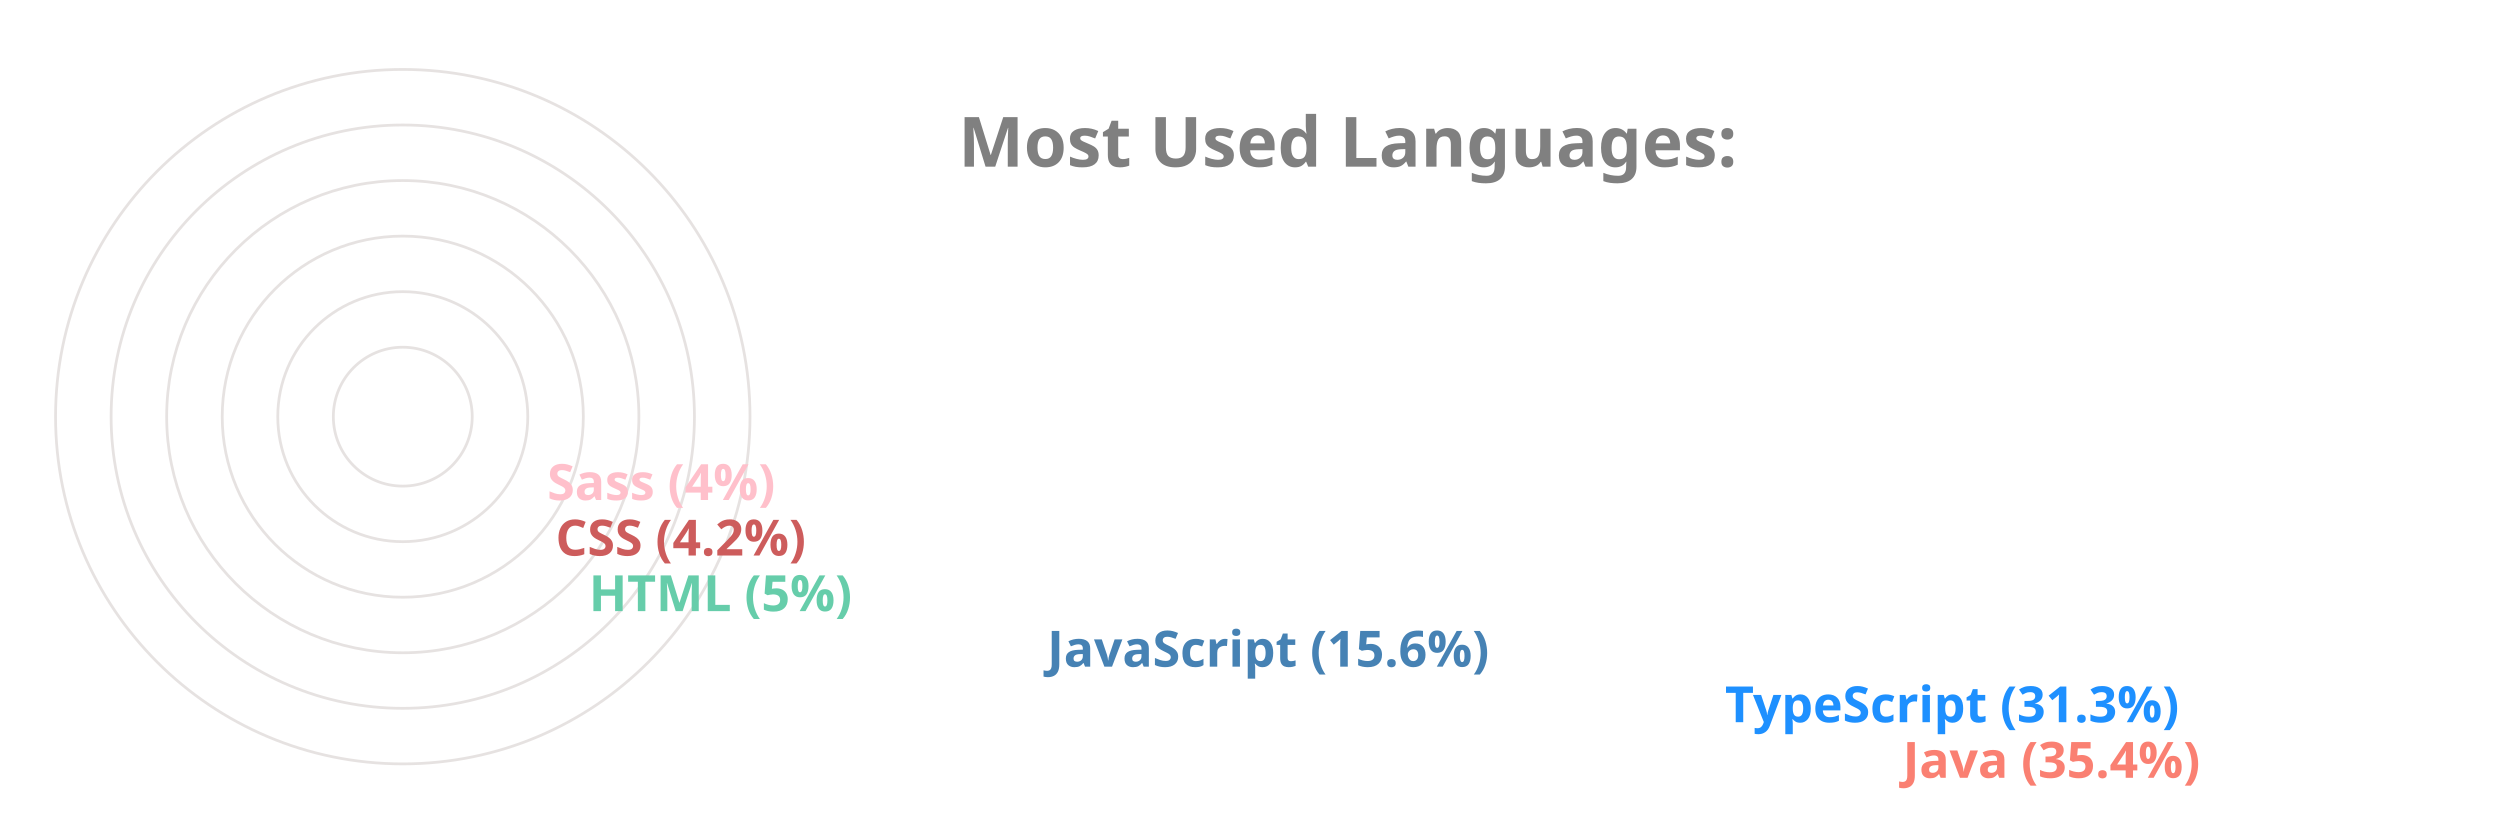
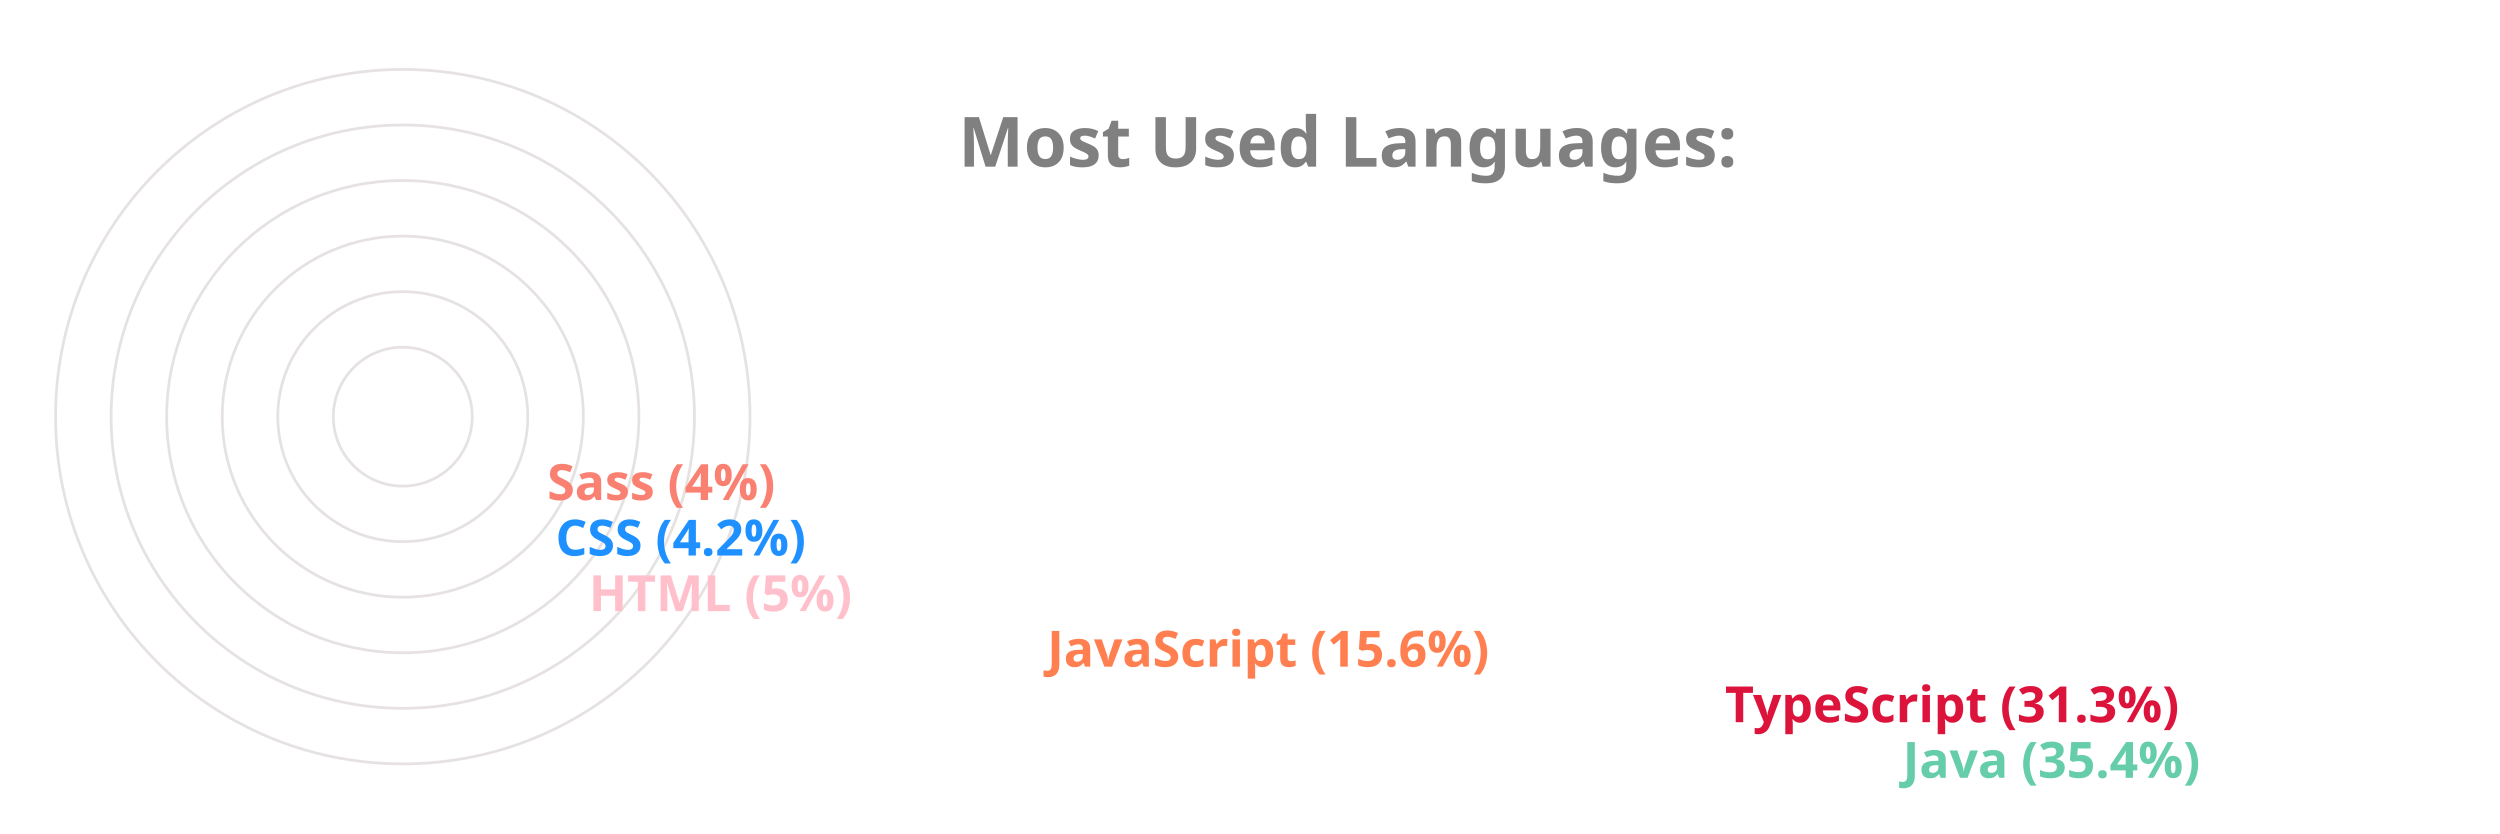
<svg xmlns="http://www.w3.org/2000/svg" viewBox="0 0 650 300" height="200px" width="600px">
  <style>
		.label {
			font: bold 25px sans-serif;
			color: #404040;
			-webkit-text-stroke: 1px white;
	  	}
		.name {
			font: bold 18px sans-serif;
			color: #404040;
	  	}

		.line {
			stroke-dasharray: 1000;
			stroke-dashoffset: 1000;
			animation: dash 3.5s ease-in-out forwards;	
			animation-iteration-count: infinite;
			animation-direction: alternate-reverse;
		}

		.path {
			stroke-dasharray: 1000;
			stroke-dashoffset: 1000;
			animation: dash 3.5s ease-in-out forwards;	
			animation-iteration-count: infinite;
			animation-direction: alternate-reverse;
		}
		  
		@keyframes dash {
			to {
				stroke-dashoffset: 0;
			}
		}

	</style>
  <g stroke="#E6E2E1" fill="none" stroke-width="1">
    <circle cx="20" cy="150" r="125" />
    <circle cx="20" cy="150" r="105" />
    <circle cx="20" cy="150" r="85" />
    <circle cx="20" cy="150" r="65" />
    <circle cx="20" cy="150" r="45" />
    <circle cx="20" cy="150" r="25" />
  </g>
  <g fill="none" stroke-width="20" class="line">
-     <line x2="550" y2="275" x1="20" y1="275" stroke="Salmon" />
-     <line x2="486" y2="255" x1="20" y1="255" stroke="DodgerBlue" />
-     <line x2="242" y2="235" x1="20" y1="235" stroke="SteelBlue" />
-     <line x2="77" y2="215" x1="20" y1="215" stroke="MediumAquaMarine" />
-     <line x2="65" y2="195" x1="20" y1="195" stroke="IndianRed" />
-     <line x2="62" y2="175" x1="20" y1="175" stroke="Pink" />
+     <line x2="550" y2="275" x1="20" y1="275" stroke="MediumAquaMarine" />
+     <line x2="486" y2="255" x1="20" y1="255" stroke="Crimson" />
+     <line x2="242" y2="235" x1="20" y1="235" stroke="Coral" />
+     <line x2="77" y2="215" x1="20" y1="215" stroke="Pink" />
+     <line x2="65" y2="195" x1="20" y1="195" stroke="DodgerBlue" />
+     <line x2="62" y2="175" x1="20" y1="175" stroke="Salmon" />
  </g>
  <g fill="none" stroke-width="20" stroke-linecap="round" class="path">
-     <path d="M 20 275 A 125 125 45 0 1 -82 78" stroke="Salmon" />
-     <path d="M 20 255 A 105 105 45 0 1 -70 95" stroke="DodgerBlue" />
-     <path d="M 20 235 A 85 85 45 0 1 -61 126" stroke="SteelBlue" />
-     <path d="M 20 215 A 65 65 45 0 1 -44 144" stroke="MediumAquaMarine" />
-     <path d="M 20 195 A 45 45 45 0 1 -24 146" stroke="IndianRed" />
-     <path d="M 20 175 A 25 25 45 0 1 -4 148" stroke="Pink" />
+     <path d="M 20 275 A 125 125 45 0 1 -82 78" stroke="MediumAquaMarine" />
+     <path d="M 20 255 A 105 105 45 0 1 -70 95" stroke="Crimson" />
+     <path d="M 20 235 A 85 85 45 0 1 -61 126" stroke="Coral" />
+     <path d="M 20 215 A 65 65 45 0 1 -44 144" stroke="Pink" />
+     <path d="M 20 195 A 45 45 45 0 1 -24 146" stroke="DodgerBlue" />
+     <path d="M 20 175 A 25 25 45 0 1 -4 148" stroke="Salmon" />
  </g>
  <g class="name">
-     <text x="560" y="280" fill="Salmon">Java (35.4%)</text>
-     <text x="496" y="260" fill="DodgerBlue">TypeScript (31.3%)</text>
-     <text x="252" y="240" fill="SteelBlue">JavaScript (15.6%)</text>
-     <text x="87" y="220" fill="MediumAquaMarine">HTML (5%)</text>
-     <text x="75" y="200" fill="IndianRed">CSS (4.2%)</text>
-     <text x="72" y="180" fill="Pink">Sass (4%)</text>
+     <text x="560" y="280" fill="MediumAquaMarine">Java (35.4%)</text>
+     <text x="496" y="260" fill="Crimson">TypeScript (31.3%)</text>
+     <text x="252" y="240" fill="Coral">JavaScript (15.6%)</text>
+     <text x="87" y="220" fill="Pink">HTML (5%)</text>
+     <text x="75" y="200" fill="DodgerBlue">CSS (4.2%)</text>
+     <text x="72" y="180" fill="Salmon">Sass (4%)</text>
  </g>
  <g class="label">
    <text x="220" y="60" fill="grey">Most Used Languages:</text>
  </g>
</svg>
